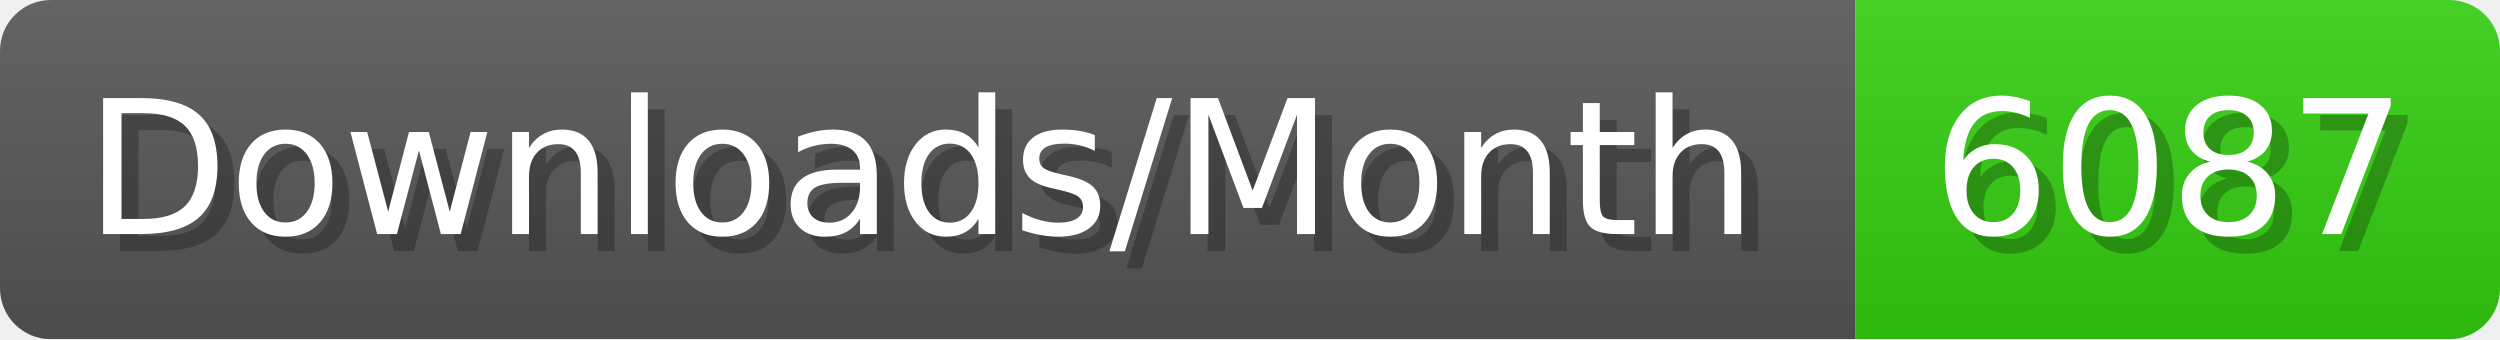
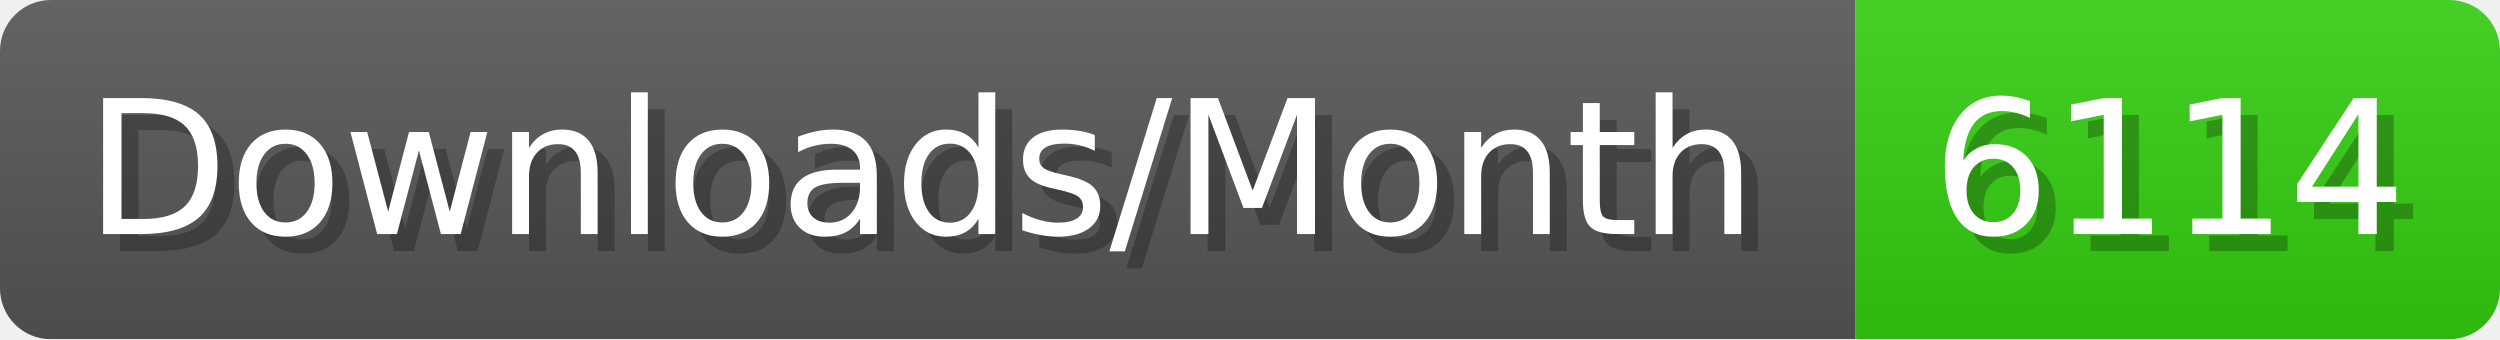
- <svg xmlns="http://www.w3.org/2000/svg" width="147.4" height="20" viewBox="0 0 1474 200" role="img" aria-label="Downloads/Month: 6087">
+ <svg xmlns="http://www.w3.org/2000/svg" width="147.4" height="20" viewBox="0 0 1474 200" role="img" aria-label="Downloads/Month: 6114">
  <linearGradient id="YlXUI" x2="0" y2="100%">
    <stop offset="0" stop-opacity=".1" stop-color="#EEE" />
    <stop offset="1" stop-opacity=".1" />
  </linearGradient>
  <mask id="JHhop">
    <rect width="1474" height="200" rx="30" fill="#FFF" />
  </mask>
  <g mask="url(#JHhop)">
    <rect width="1094" height="200" fill="#555" />
    <rect width="380" height="200" fill="#3C1" x="1094" />
    <rect width="1474" height="200" fill="url(#YlXUI)" />
  </g>
  <g aria-hidden="true" fill="#fff" text-anchor="start" font-family="Verdana,DejaVu Sans,sans-serif" font-size="110">
    <text x="60" y="148" textLength="994" fill="#000" opacity="0.25">Downloads/Month</text>
    <text x="50" y="138" textLength="994">Downloads/Month</text>
-     <text x="1149" y="148" textLength="280" fill="#000" opacity="0.25">6087</text>
-     <text x="1139" y="138" textLength="280">6087</text>
+     <text x="1149" y="148" textLength="280" fill="#000" opacity="0.25">6114</text>
+     <text x="1139" y="138" textLength="280">6114</text>
  </g>
</svg>
